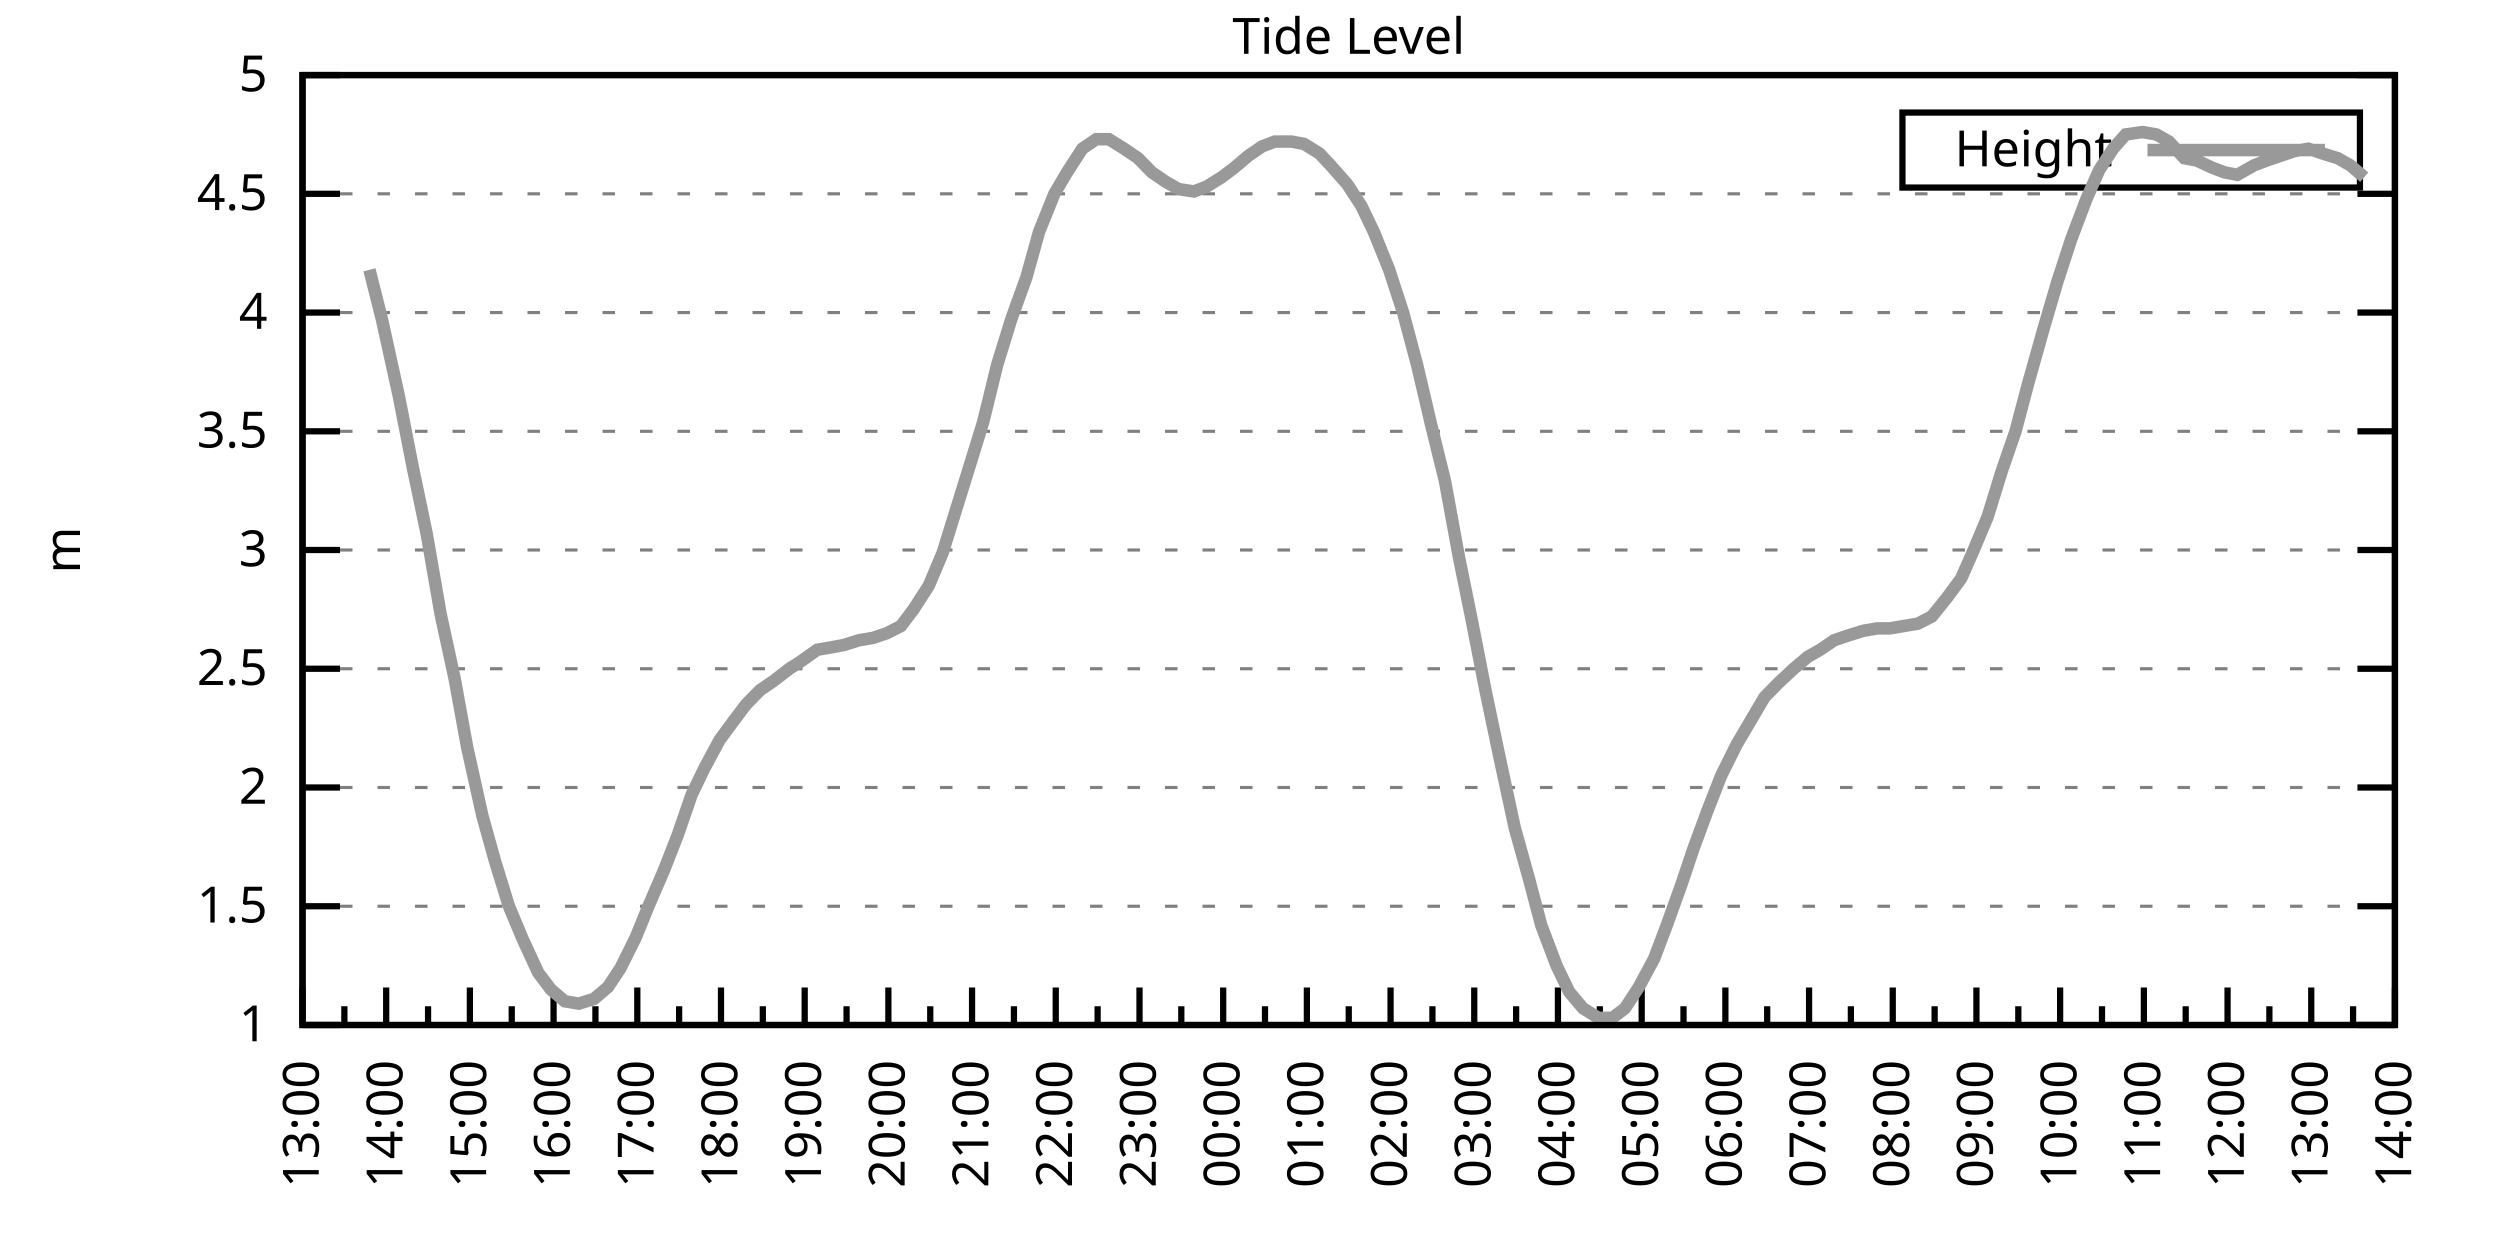
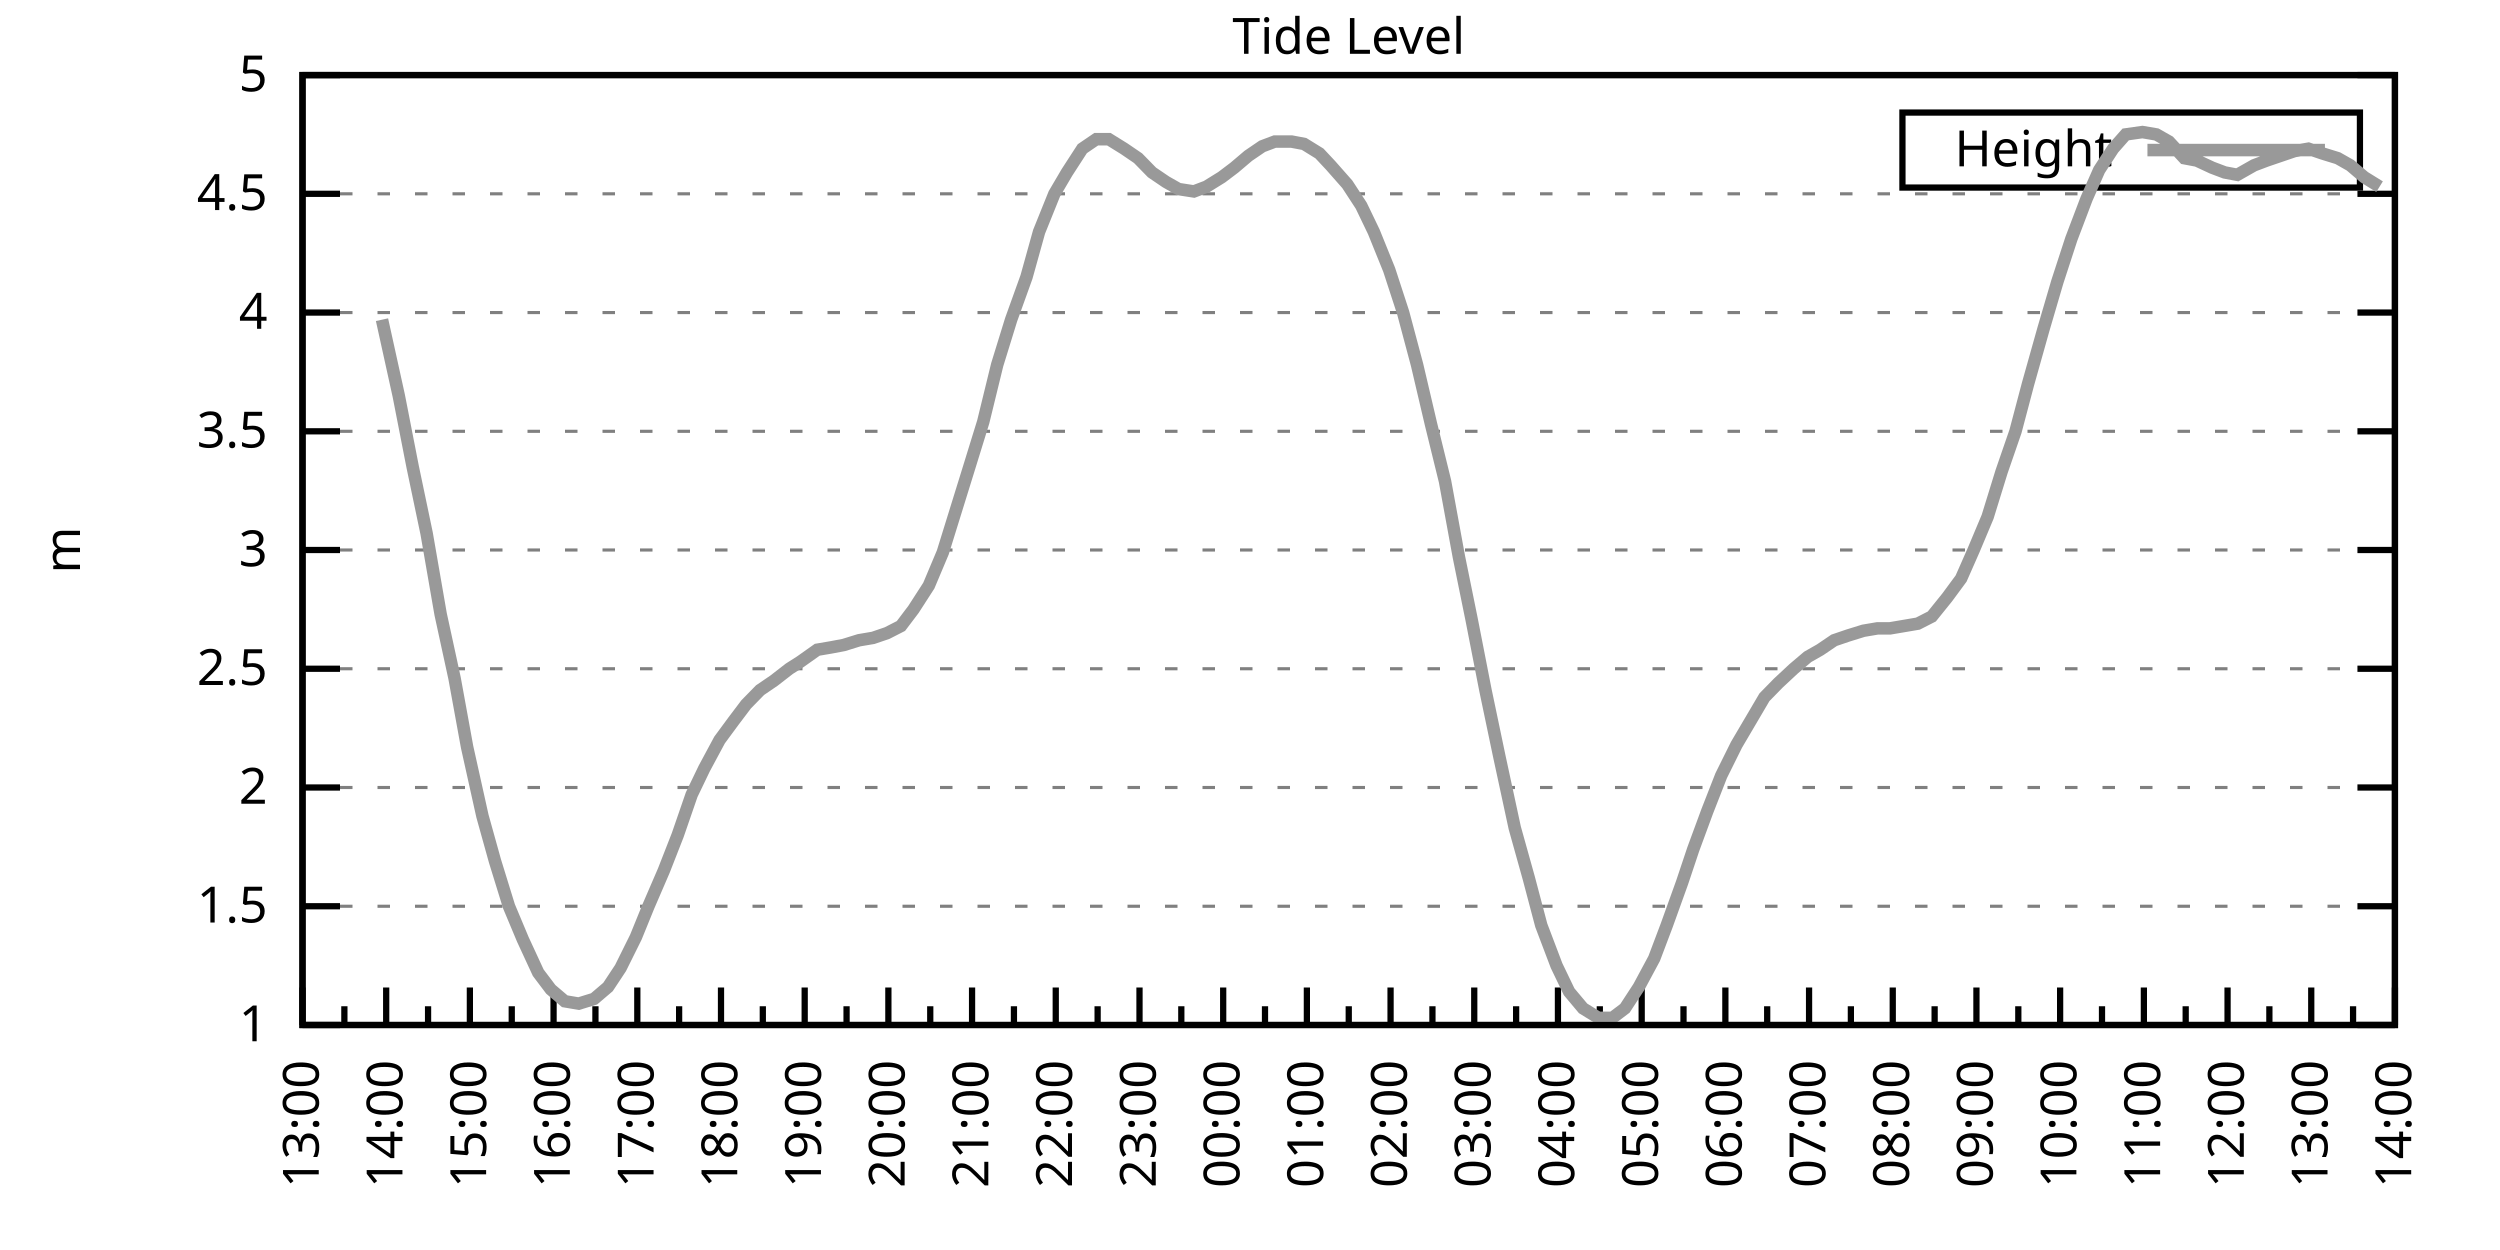
<svg xmlns="http://www.w3.org/2000/svg" xmlns:xlink="http://www.w3.org/1999/xlink" width="400" height="200" viewBox="0 0 400 200">
  <g id="gnuplot_canvas">
    <rect x="0" y="0" width="400" height="200" fill="none" />
    <defs>
      <circle id="gpDot" r="0.5" stroke-width="0.5" stroke="currentColor" />
      <path id="gpPt0" stroke-width="0.333" stroke="currentColor" d="M-1,0 h2 M0,-1 v2" />
      <path id="gpPt1" stroke-width="0.333" stroke="currentColor" d="M-1,-1 L1,1 M1,-1 L-1,1" />
      <path id="gpPt2" stroke-width="0.333" stroke="currentColor" d="M-1,0 L1,0 M0,-1 L0,1 M-1,-1 L1,1 M-1,1 L1,-1" />
      <rect id="gpPt3" stroke-width="0.333" stroke="currentColor" x="-1" y="-1" width="2" height="2" />
      <rect id="gpPt4" stroke-width="0.333" stroke="currentColor" fill="currentColor" x="-1" y="-1" width="2" height="2" />
      <circle id="gpPt5" stroke-width="0.333" stroke="currentColor" cx="0" cy="0" r="1" />
      <use xlink:href="#gpPt5" id="gpPt6" fill="currentColor" stroke="none" />
      <path id="gpPt7" stroke-width="0.333" stroke="currentColor" d="M0,-1.33 L-1.33,0.67 L1.33,0.67 z" />
      <use xlink:href="#gpPt7" id="gpPt8" fill="currentColor" stroke="none" />
      <use xlink:href="#gpPt7" id="gpPt9" stroke="currentColor" transform="rotate(180)" />
      <use xlink:href="#gpPt9" id="gpPt10" fill="currentColor" stroke="none" />
      <use xlink:href="#gpPt3" id="gpPt11" stroke="currentColor" transform="rotate(45)" />
      <use xlink:href="#gpPt11" id="gpPt12" fill="currentColor" stroke="none" />
      <path id="gpPt13" stroke-width="0.333" stroke="currentColor" d="M0,1.330 L1.265,0.411 L0.782,-1.067 L-0.782,-1.076 L-1.265,0.411 z" />
      <use xlink:href="#gpPt13" id="gpPt14" fill="currentColor" stroke="none" />
      <filter id="textbox" filterUnits="objectBoundingBox" x="0" y="0" height="1" width="1">
        <feFlood flood-color="white" flood-opacity="1" result="bgnd" />
        <feComposite in="SourceGraphic" in2="bgnd" operator="atop" />
      </filter>
      <filter id="greybox" filterUnits="objectBoundingBox" x="0" y="0" height="1" width="1">
        <feFlood flood-color="lightgrey" flood-opacity="1" result="grey" />
        <feComposite in="SourceGraphic" in2="grey" operator="atop" />
      </filter>
    </defs>
    <g fill="none" color="white" stroke="currentColor" stroke-width="1.00" stroke-linecap="butt" stroke-linejoin="miter">
</g>
    <g fill="none" color="black" stroke="currentColor" stroke-width="1.00" stroke-linecap="butt" stroke-linejoin="miter">
      <g stroke="none" shape-rendering="crispEdges">
        <polygon fill="rgb(255, 255, 255)" points="48.40,164.00 383.18,164.00 383.18,12.02 48.40,12.02 " />
      </g>
    </g>
    <g fill="none" color="black" stroke="currentColor" stroke-width="1.00" stroke-linecap="butt" stroke-linejoin="miter">
</g>
    <g fill="none" color="black" stroke="black" stroke-width="0.50" stroke-linecap="butt" stroke-linejoin="miter">
</g>
    <g fill="none" color="gray" stroke="currentColor" stroke-width="0.50" stroke-linecap="butt" stroke-linejoin="miter">
      <path stroke="gray" stroke-dasharray="2,4" class="gridline" d="M48.40,164.00 L383.19,164.00  " />
    </g>
    <g fill="none" color="gray" stroke="gray" stroke-width="1.00" stroke-linecap="butt" stroke-linejoin="miter">
</g>
    <g fill="none" color="black" stroke="currentColor" stroke-width="1.00" stroke-linecap="butt" stroke-linejoin="miter">
      <path stroke="black" d="M48.40,164.00 L54.40,164.00 M383.19,164.00 L377.19,164.00  " />
      <g transform="translate(42.80,166.60)" stroke="none" fill="black" font-family="Sans" font-size="8.00" text-anchor="end">
        <text>
          <tspan font-family="Sans"> 1</tspan>
        </text>
      </g>
    </g>
    <g fill="none" color="black" stroke="currentColor" stroke-width="1.00" stroke-linecap="butt" stroke-linejoin="miter">
</g>
    <g fill="none" color="black" stroke="black" stroke-width="0.50" stroke-linecap="butt" stroke-linejoin="miter">
</g>
    <g fill="none" color="gray" stroke="currentColor" stroke-width="0.50" stroke-linecap="butt" stroke-linejoin="miter">
      <path stroke="gray" stroke-dasharray="2,4" class="gridline" d="M48.40,145.00 L383.19,145.00  " />
    </g>
    <g fill="none" color="gray" stroke="gray" stroke-width="1.00" stroke-linecap="butt" stroke-linejoin="miter">
</g>
    <g fill="none" color="black" stroke="currentColor" stroke-width="1.00" stroke-linecap="butt" stroke-linejoin="miter">
      <path stroke="black" d="M48.40,145.00 L54.40,145.00 M383.19,145.00 L377.19,145.00  " />
      <g transform="translate(42.80,147.60)" stroke="none" fill="black" font-family="Sans" font-size="8.00" text-anchor="end">
        <text>
          <tspan font-family="Sans"> 1.5</tspan>
        </text>
      </g>
    </g>
    <g fill="none" color="black" stroke="currentColor" stroke-width="1.00" stroke-linecap="butt" stroke-linejoin="miter">
</g>
    <g fill="none" color="black" stroke="black" stroke-width="0.50" stroke-linecap="butt" stroke-linejoin="miter">
</g>
    <g fill="none" color="gray" stroke="currentColor" stroke-width="0.50" stroke-linecap="butt" stroke-linejoin="miter">
      <path stroke="gray" stroke-dasharray="2,4" class="gridline" d="M48.40,126.00 L383.19,126.00  " />
    </g>
    <g fill="none" color="gray" stroke="gray" stroke-width="1.00" stroke-linecap="butt" stroke-linejoin="miter">
</g>
    <g fill="none" color="black" stroke="currentColor" stroke-width="1.00" stroke-linecap="butt" stroke-linejoin="miter">
      <path stroke="black" d="M48.40,126.00 L54.40,126.00 M383.19,126.00 L377.19,126.00  " />
      <g transform="translate(42.80,128.60)" stroke="none" fill="black" font-family="Sans" font-size="8.00" text-anchor="end">
        <text>
          <tspan font-family="Sans"> 2</tspan>
        </text>
      </g>
    </g>
    <g fill="none" color="black" stroke="currentColor" stroke-width="1.00" stroke-linecap="butt" stroke-linejoin="miter">
</g>
    <g fill="none" color="black" stroke="black" stroke-width="0.50" stroke-linecap="butt" stroke-linejoin="miter">
</g>
    <g fill="none" color="gray" stroke="currentColor" stroke-width="0.50" stroke-linecap="butt" stroke-linejoin="miter">
      <path stroke="gray" stroke-dasharray="2,4" class="gridline" d="M48.40,107.00 L383.19,107.00  " />
    </g>
    <g fill="none" color="gray" stroke="gray" stroke-width="1.00" stroke-linecap="butt" stroke-linejoin="miter">
</g>
    <g fill="none" color="black" stroke="currentColor" stroke-width="1.00" stroke-linecap="butt" stroke-linejoin="miter">
      <path stroke="black" d="M48.40,107.00 L54.40,107.00 M383.19,107.00 L377.19,107.00  " />
      <g transform="translate(42.80,109.60)" stroke="none" fill="black" font-family="Sans" font-size="8.00" text-anchor="end">
        <text>
          <tspan font-family="Sans"> 2.5</tspan>
        </text>
      </g>
    </g>
    <g fill="none" color="black" stroke="currentColor" stroke-width="1.00" stroke-linecap="butt" stroke-linejoin="miter">
</g>
    <g fill="none" color="black" stroke="black" stroke-width="0.50" stroke-linecap="butt" stroke-linejoin="miter">
</g>
    <g fill="none" color="gray" stroke="currentColor" stroke-width="0.50" stroke-linecap="butt" stroke-linejoin="miter">
      <path stroke="gray" stroke-dasharray="2,4" class="gridline" d="M48.40,88.00 L383.19,88.00  " />
    </g>
    <g fill="none" color="gray" stroke="gray" stroke-width="1.00" stroke-linecap="butt" stroke-linejoin="miter">
</g>
    <g fill="none" color="black" stroke="currentColor" stroke-width="1.00" stroke-linecap="butt" stroke-linejoin="miter">
      <path stroke="black" d="M48.40,88.00 L54.40,88.00 M383.19,88.00 L377.19,88.00  " />
      <g transform="translate(42.80,90.60)" stroke="none" fill="black" font-family="Sans" font-size="8.00" text-anchor="end">
        <text>
          <tspan font-family="Sans"> 3</tspan>
        </text>
      </g>
    </g>
    <g fill="none" color="black" stroke="currentColor" stroke-width="1.00" stroke-linecap="butt" stroke-linejoin="miter">
</g>
    <g fill="none" color="black" stroke="black" stroke-width="0.50" stroke-linecap="butt" stroke-linejoin="miter">
</g>
    <g fill="none" color="gray" stroke="currentColor" stroke-width="0.50" stroke-linecap="butt" stroke-linejoin="miter">
      <path stroke="gray" stroke-dasharray="2,4" class="gridline" d="M48.40,69.01 L383.19,69.01  " />
    </g>
    <g fill="none" color="gray" stroke="gray" stroke-width="1.00" stroke-linecap="butt" stroke-linejoin="miter">
</g>
    <g fill="none" color="black" stroke="currentColor" stroke-width="1.00" stroke-linecap="butt" stroke-linejoin="miter">
      <path stroke="black" d="M48.40,69.01 L54.40,69.01 M383.19,69.01 L377.19,69.01  " />
      <g transform="translate(42.80,71.61)" stroke="none" fill="black" font-family="Sans" font-size="8.00" text-anchor="end">
        <text>
          <tspan font-family="Sans"> 3.5</tspan>
        </text>
      </g>
    </g>
    <g fill="none" color="black" stroke="currentColor" stroke-width="1.00" stroke-linecap="butt" stroke-linejoin="miter">
</g>
    <g fill="none" color="black" stroke="black" stroke-width="0.50" stroke-linecap="butt" stroke-linejoin="miter">
</g>
    <g fill="none" color="gray" stroke="currentColor" stroke-width="0.50" stroke-linecap="butt" stroke-linejoin="miter">
      <path stroke="gray" stroke-dasharray="2,4" class="gridline" d="M48.40,50.01 L383.19,50.01  " />
    </g>
    <g fill="none" color="gray" stroke="gray" stroke-width="1.00" stroke-linecap="butt" stroke-linejoin="miter">
</g>
    <g fill="none" color="black" stroke="currentColor" stroke-width="1.00" stroke-linecap="butt" stroke-linejoin="miter">
      <path stroke="black" d="M48.40,50.01 L54.40,50.01 M383.19,50.01 L377.19,50.01  " />
      <g transform="translate(42.80,52.61)" stroke="none" fill="black" font-family="Sans" font-size="8.00" text-anchor="end">
        <text>
          <tspan font-family="Sans"> 4</tspan>
        </text>
      </g>
    </g>
    <g fill="none" color="black" stroke="currentColor" stroke-width="1.00" stroke-linecap="butt" stroke-linejoin="miter">
</g>
    <g fill="none" color="black" stroke="black" stroke-width="0.50" stroke-linecap="butt" stroke-linejoin="miter">
</g>
    <g fill="none" color="gray" stroke="currentColor" stroke-width="0.50" stroke-linecap="butt" stroke-linejoin="miter">
      <path stroke="gray" stroke-dasharray="2,4" class="gridline" d="M48.40,31.01 L383.19,31.01  " />
    </g>
    <g fill="none" color="gray" stroke="gray" stroke-width="1.00" stroke-linecap="butt" stroke-linejoin="miter">
</g>
    <g fill="none" color="black" stroke="currentColor" stroke-width="1.00" stroke-linecap="butt" stroke-linejoin="miter">
      <path stroke="black" d="M48.40,31.01 L54.40,31.01 M383.19,31.01 L377.19,31.01  " />
      <g transform="translate(42.80,33.61)" stroke="none" fill="black" font-family="Sans" font-size="8.00" text-anchor="end">
        <text>
          <tspan font-family="Sans"> 4.5</tspan>
        </text>
      </g>
    </g>
    <g fill="none" color="black" stroke="currentColor" stroke-width="1.00" stroke-linecap="butt" stroke-linejoin="miter">
</g>
    <g fill="none" color="black" stroke="black" stroke-width="0.50" stroke-linecap="butt" stroke-linejoin="miter">
</g>
    <g fill="none" color="gray" stroke="currentColor" stroke-width="0.50" stroke-linecap="butt" stroke-linejoin="miter">
      <path stroke="gray" stroke-dasharray="2,4" class="gridline" d="M48.40,12.01 L383.19,12.01  " />
    </g>
    <g fill="none" color="gray" stroke="gray" stroke-width="1.00" stroke-linecap="butt" stroke-linejoin="miter">
</g>
    <g fill="none" color="black" stroke="currentColor" stroke-width="1.00" stroke-linecap="butt" stroke-linejoin="miter">
      <path stroke="black" d="M48.40,12.01 L54.40,12.01 M383.19,12.01 L377.19,12.01  " />
      <g transform="translate(42.80,14.61)" stroke="none" fill="black" font-family="Sans" font-size="8.00" text-anchor="end">
        <text>
          <tspan font-family="Sans"> 5</tspan>
        </text>
      </g>
    </g>
    <g fill="none" color="black" stroke="currentColor" stroke-width="1.00" stroke-linecap="butt" stroke-linejoin="miter">
      <path stroke="black" d="M48.40,164.00 L48.40,158.00  " />
      <g transform="translate(51.00,169.60) rotate(270)" stroke="none" fill="black" font-family="Sans" font-size="8.00" text-anchor="end">
        <text>
          <tspan font-family="Sans">13:00</tspan>
        </text>
      </g>
    </g>
    <g fill="none" color="black" stroke="currentColor" stroke-width="1.00" stroke-linecap="butt" stroke-linejoin="miter">
      <path stroke="black" d="M55.10,164.00 L55.10,161.00 M61.79,164.00 L61.79,158.00  " />
      <g transform="translate(64.39,169.60) rotate(270)" stroke="none" fill="black" font-family="Sans" font-size="8.00" text-anchor="end">
        <text>
          <tspan font-family="Sans">14:00</tspan>
        </text>
      </g>
    </g>
    <g fill="none" color="black" stroke="currentColor" stroke-width="1.00" stroke-linecap="butt" stroke-linejoin="miter">
      <path stroke="black" d="M68.49,164.00 L68.49,161.00 M75.18,164.00 L75.18,158.00  " />
      <g transform="translate(77.78,169.60) rotate(270)" stroke="none" fill="black" font-family="Sans" font-size="8.00" text-anchor="end">
        <text>
          <tspan font-family="Sans">15:00</tspan>
        </text>
      </g>
    </g>
    <g fill="none" color="black" stroke="currentColor" stroke-width="1.00" stroke-linecap="butt" stroke-linejoin="miter">
      <path stroke="black" d="M81.88,164.00 L81.88,161.00 M88.57,164.00 L88.57,158.00  " />
      <g transform="translate(91.17,169.60) rotate(270)" stroke="none" fill="black" font-family="Sans" font-size="8.00" text-anchor="end">
        <text>
          <tspan font-family="Sans">16:00</tspan>
        </text>
      </g>
    </g>
    <g fill="none" color="black" stroke="currentColor" stroke-width="1.00" stroke-linecap="butt" stroke-linejoin="miter">
      <path stroke="black" d="M95.27,164.00 L95.27,161.00 M101.97,164.00 L101.97,158.00  " />
      <g transform="translate(104.57,169.60) rotate(270)" stroke="none" fill="black" font-family="Sans" font-size="8.00" text-anchor="end">
        <text>
          <tspan font-family="Sans">17:00</tspan>
        </text>
      </g>
    </g>
    <g fill="none" color="black" stroke="currentColor" stroke-width="1.00" stroke-linecap="butt" stroke-linejoin="miter">
      <path stroke="black" d="M108.66,164.00 L108.66,161.00 M115.36,164.00 L115.36,158.00  " />
      <g transform="translate(117.96,169.60) rotate(270)" stroke="none" fill="black" font-family="Sans" font-size="8.00" text-anchor="end">
        <text>
          <tspan font-family="Sans">18:00</tspan>
        </text>
      </g>
    </g>
    <g fill="none" color="black" stroke="currentColor" stroke-width="1.00" stroke-linecap="butt" stroke-linejoin="miter">
      <path stroke="black" d="M122.05,164.00 L122.05,161.00 M128.75,164.00 L128.75,158.00  " />
      <g transform="translate(131.35,169.60) rotate(270)" stroke="none" fill="black" font-family="Sans" font-size="8.00" text-anchor="end">
        <text>
          <tspan font-family="Sans">19:00</tspan>
        </text>
      </g>
    </g>
    <g fill="none" color="black" stroke="currentColor" stroke-width="1.00" stroke-linecap="butt" stroke-linejoin="miter">
      <path stroke="black" d="M135.45,164.00 L135.45,161.00 M142.14,164.00 L142.14,158.00  " />
      <g transform="translate(144.74,169.60) rotate(270)" stroke="none" fill="black" font-family="Sans" font-size="8.00" text-anchor="end">
        <text>
          <tspan font-family="Sans">20:00</tspan>
        </text>
      </g>
    </g>
    <g fill="none" color="black" stroke="currentColor" stroke-width="1.00" stroke-linecap="butt" stroke-linejoin="miter">
      <path stroke="black" d="M148.84,164.00 L148.84,161.00 M155.53,164.00 L155.53,158.00  " />
      <g transform="translate(158.13,169.60) rotate(270)" stroke="none" fill="black" font-family="Sans" font-size="8.00" text-anchor="end">
        <text>
          <tspan font-family="Sans">21:00</tspan>
        </text>
      </g>
    </g>
    <g fill="none" color="black" stroke="currentColor" stroke-width="1.00" stroke-linecap="butt" stroke-linejoin="miter">
      <path stroke="black" d="M162.23,164.00 L162.23,161.00 M168.92,164.00 L168.92,158.00  " />
      <g transform="translate(171.52,169.60) rotate(270)" stroke="none" fill="black" font-family="Sans" font-size="8.00" text-anchor="end">
        <text>
          <tspan font-family="Sans">22:00</tspan>
        </text>
      </g>
    </g>
    <g fill="none" color="black" stroke="currentColor" stroke-width="1.00" stroke-linecap="butt" stroke-linejoin="miter">
      <path stroke="black" d="M175.62,164.00 L175.62,161.00 M182.32,164.00 L182.32,158.00  " />
      <g transform="translate(184.92,169.60) rotate(270)" stroke="none" fill="black" font-family="Sans" font-size="8.00" text-anchor="end">
        <text>
          <tspan font-family="Sans">23:00</tspan>
        </text>
      </g>
    </g>
    <g fill="none" color="black" stroke="currentColor" stroke-width="1.00" stroke-linecap="butt" stroke-linejoin="miter">
      <path stroke="black" d="M189.01,164.00 L189.01,161.00 M195.71,164.00 L195.71,158.00  " />
      <g transform="translate(198.31,169.60) rotate(270)" stroke="none" fill="black" font-family="Sans" font-size="8.00" text-anchor="end">
        <text>
          <tspan font-family="Sans">00:00</tspan>
        </text>
      </g>
    </g>
    <g fill="none" color="black" stroke="currentColor" stroke-width="1.00" stroke-linecap="butt" stroke-linejoin="miter">
      <path stroke="black" d="M202.40,164.00 L202.40,161.00 M209.10,164.00 L209.10,158.00  " />
      <g transform="translate(211.70,169.60) rotate(270)" stroke="none" fill="black" font-family="Sans" font-size="8.00" text-anchor="end">
        <text>
          <tspan font-family="Sans">01:00</tspan>
        </text>
      </g>
    </g>
    <g fill="none" color="black" stroke="currentColor" stroke-width="1.00" stroke-linecap="butt" stroke-linejoin="miter">
      <path stroke="black" d="M215.80,164.00 L215.80,161.00 M222.49,164.00 L222.49,158.00  " />
      <g transform="translate(225.09,169.60) rotate(270)" stroke="none" fill="black" font-family="Sans" font-size="8.00" text-anchor="end">
        <text>
          <tspan font-family="Sans">02:00</tspan>
        </text>
      </g>
    </g>
    <g fill="none" color="black" stroke="currentColor" stroke-width="1.00" stroke-linecap="butt" stroke-linejoin="miter">
      <path stroke="black" d="M229.19,164.00 L229.19,161.00 M235.88,164.00 L235.88,158.00  " />
      <g transform="translate(238.48,169.60) rotate(270)" stroke="none" fill="black" font-family="Sans" font-size="8.00" text-anchor="end">
        <text>
          <tspan font-family="Sans">03:00</tspan>
        </text>
      </g>
    </g>
    <g fill="none" color="black" stroke="currentColor" stroke-width="1.00" stroke-linecap="butt" stroke-linejoin="miter">
      <path stroke="black" d="M242.58,164.00 L242.58,161.00 M249.27,164.00 L249.27,158.00  " />
      <g transform="translate(251.87,169.60) rotate(270)" stroke="none" fill="black" font-family="Sans" font-size="8.00" text-anchor="end">
        <text>
          <tspan font-family="Sans">04:00</tspan>
        </text>
      </g>
    </g>
    <g fill="none" color="black" stroke="currentColor" stroke-width="1.00" stroke-linecap="butt" stroke-linejoin="miter">
      <path stroke="black" d="M255.97,164.00 L255.97,161.00 M262.67,164.00 L262.67,158.00  " />
      <g transform="translate(265.27,169.60) rotate(270)" stroke="none" fill="black" font-family="Sans" font-size="8.00" text-anchor="end">
        <text>
          <tspan font-family="Sans">05:00</tspan>
        </text>
      </g>
    </g>
    <g fill="none" color="black" stroke="currentColor" stroke-width="1.00" stroke-linecap="butt" stroke-linejoin="miter">
      <path stroke="black" d="M269.36,164.00 L269.36,161.00 M276.06,164.00 L276.06,158.00  " />
      <g transform="translate(278.66,169.60) rotate(270)" stroke="none" fill="black" font-family="Sans" font-size="8.00" text-anchor="end">
        <text>
          <tspan font-family="Sans">06:00</tspan>
        </text>
      </g>
    </g>
    <g fill="none" color="black" stroke="currentColor" stroke-width="1.00" stroke-linecap="butt" stroke-linejoin="miter">
      <path stroke="black" d="M282.75,164.00 L282.75,161.00 M289.45,164.00 L289.45,158.00  " />
      <g transform="translate(292.05,169.60) rotate(270)" stroke="none" fill="black" font-family="Sans" font-size="8.00" text-anchor="end">
        <text>
          <tspan font-family="Sans">07:00</tspan>
        </text>
      </g>
    </g>
    <g fill="none" color="black" stroke="currentColor" stroke-width="1.00" stroke-linecap="butt" stroke-linejoin="miter">
      <path stroke="black" d="M296.14,164.00 L296.14,161.00 M302.84,164.00 L302.84,158.00  " />
      <g transform="translate(305.44,169.60) rotate(270)" stroke="none" fill="black" font-family="Sans" font-size="8.00" text-anchor="end">
        <text>
          <tspan font-family="Sans">08:00</tspan>
        </text>
      </g>
    </g>
    <g fill="none" color="black" stroke="currentColor" stroke-width="1.00" stroke-linecap="butt" stroke-linejoin="miter">
      <path stroke="black" d="M309.54,164.00 L309.54,161.00 M316.23,164.00 L316.23,158.00  " />
      <g transform="translate(318.83,169.60) rotate(270)" stroke="none" fill="black" font-family="Sans" font-size="8.00" text-anchor="end">
        <text>
          <tspan font-family="Sans">09:00</tspan>
        </text>
      </g>
    </g>
    <g fill="none" color="black" stroke="currentColor" stroke-width="1.00" stroke-linecap="butt" stroke-linejoin="miter">
      <path stroke="black" d="M322.93,164.00 L322.93,161.00 M329.62,164.00 L329.62,158.00  " />
      <g transform="translate(332.22,169.60) rotate(270)" stroke="none" fill="black" font-family="Sans" font-size="8.00" text-anchor="end">
        <text>
          <tspan font-family="Sans">10:00</tspan>
        </text>
      </g>
    </g>
    <g fill="none" color="black" stroke="currentColor" stroke-width="1.00" stroke-linecap="butt" stroke-linejoin="miter">
      <path stroke="black" d="M336.32,164.00 L336.32,161.00 M343.02,164.00 L343.02,158.00  " />
      <g transform="translate(345.62,169.60) rotate(270)" stroke="none" fill="black" font-family="Sans" font-size="8.00" text-anchor="end">
        <text>
          <tspan font-family="Sans">11:00</tspan>
        </text>
      </g>
    </g>
    <g fill="none" color="black" stroke="currentColor" stroke-width="1.00" stroke-linecap="butt" stroke-linejoin="miter">
      <path stroke="black" d="M349.71,164.00 L349.71,161.00 M356.41,164.00 L356.41,158.00  " />
      <g transform="translate(359.01,169.60) rotate(270)" stroke="none" fill="black" font-family="Sans" font-size="8.00" text-anchor="end">
        <text>
          <tspan font-family="Sans">12:00</tspan>
        </text>
      </g>
    </g>
    <g fill="none" color="black" stroke="currentColor" stroke-width="1.00" stroke-linecap="butt" stroke-linejoin="miter">
      <path stroke="black" d="M363.10,164.00 L363.10,161.00 M369.80,164.00 L369.80,158.00  " />
      <g transform="translate(372.40,169.60) rotate(270)" stroke="none" fill="black" font-family="Sans" font-size="8.00" text-anchor="end">
        <text>
          <tspan font-family="Sans">13:00</tspan>
        </text>
      </g>
    </g>
    <g fill="none" color="black" stroke="currentColor" stroke-width="1.00" stroke-linecap="butt" stroke-linejoin="miter">
      <path stroke="black" d="M376.49,164.00 L376.49,161.00 M383.19,164.00 L383.19,158.00  " />
      <g transform="translate(385.79,169.60) rotate(270)" stroke="none" fill="black" font-family="Sans" font-size="8.00" text-anchor="end">
        <text>
          <tspan font-family="Sans">14:00</tspan>
        </text>
      </g>
    </g>
    <g fill="none" color="black" stroke="currentColor" stroke-width="1.00" stroke-linecap="butt" stroke-linejoin="miter">
</g>
    <g fill="none" color="black" stroke="currentColor" stroke-width="1.00" stroke-linecap="butt" stroke-linejoin="miter">
      <path stroke="black" d="M48.40,12.01 L48.40,164.00 L383.19,164.00 L383.19,12.01 L48.40,12.01 Z  " />
    </g>
    <g fill="none" color="black" stroke="currentColor" stroke-width="1.00" stroke-linecap="butt" stroke-linejoin="miter">
      <g transform="translate(12.80,88.01) rotate(270)" stroke="none" fill="black" font-family="Sans" font-size="8.00" text-anchor="middle">
        <text>
          <tspan font-family="Sans">m</tspan>
        </text>
      </g>
    </g>
    <g fill="none" color="black" stroke="currentColor" stroke-width="1.00" stroke-linecap="butt" stroke-linejoin="miter">
</g>
    <g fill="none" color="black" stroke="currentColor" stroke-width="1.00" stroke-linecap="butt" stroke-linejoin="miter">
      <path stroke="black" d="M304.39,30.01 L304.39,18.01 L377.59,18.01 L377.59,30.01 L304.39,30.01 Z  " />
    </g>
    <g id="Tide_level_plot_1">
      <g fill="none" color="white" stroke="black" stroke-width="2.00" stroke-linecap="butt" stroke-linejoin="miter">
</g>
      <g fill="none" color="black" stroke="currentColor" stroke-width="2.00" stroke-linecap="butt" stroke-linejoin="miter">
        <g transform="translate(337.99,26.61)" stroke="none" fill="black" font-family="Sans" font-size="8.00" text-anchor="end">
          <text>
            <tspan font-family="Sans">Height</tspan>
          </text>
        </g>
      </g>
      <g fill="none" color="black" stroke="currentColor" stroke-width="2.00" stroke-linecap="butt" stroke-linejoin="miter">
-         <path stroke="rgb(153, 153, 153)" d="M343.59,24.01 L371.99,24.01 M59.11,43.17 L61.12,51.15 L63.80,63.31 L66.03,74.71 L68.26,85.35 L70.50,98.26   L72.73,108.52 L74.74,119.54 L77.19,130.56 L79.20,137.78 L81.43,145.00 L83.66,150.32 L86.12,155.64 L88.13,158.30   L90.36,160.20 L92.59,160.58 L95.05,159.82 L97.28,157.92 L99.29,154.88 L101.74,149.94 L103.75,145.00 L106.21,139.30   L108.44,133.60 L110.67,127.14 L112.68,122.96 L115.13,118.40 L117.37,115.36 L119.38,112.70 L121.61,110.42 L123.84,108.90   L126.29,107.00 L128.08,105.86 L130.76,103.96 L132.99,103.58 L135.00,103.20 L137.45,102.44 L139.69,102.06 L141.92,101.30   L144.15,100.16 L146.16,97.50 L148.61,93.70 L150.85,88.38 L152.85,81.93 L155.09,74.71 L157.32,67.49 L159.55,58.37   L161.78,51.15 L164.24,44.31 L166.25,37.09 L168.70,31.01 L170.71,27.59 L173.17,23.79 L175.40,22.27 L177.41,22.27   L179.86,23.79 L182.09,25.31 L184.32,27.59 L186.56,29.11 L188.57,30.25 L191.02,30.63 L193.03,29.87 L195.48,28.35   L197.49,26.83 L199.73,24.93 L201.96,23.41 L203.97,22.65 L206.64,22.65 L208.65,23.03 L211.11,24.55 L212.89,26.45   L215.57,29.49 L217.80,32.91 L219.81,37.09 L222.27,43.17 L224.50,50.01 L226.73,58.37 L228.96,67.87 L231.20,76.99   L233.43,89.14 L235.44,99.02 L237.67,110.42 L239.90,121.06 L242.36,132.46 L244.59,140.44 L246.60,148.04 L249.05,154.50   L251.06,158.68 L253.29,161.34 L255.75,162.86 L257.98,162.86 L259.99,161.34 L262.22,157.92 L264.67,153.36 L266.68,148.04   L269.14,141.20 L270.92,135.88 L273.16,129.80 L275.39,124.10 L277.84,119.16 L280.30,114.98 L282.31,111.56 L284.54,109.28   L286.99,107.00 L289.23,105.10 L291.23,103.96 L293.47,102.44 L295.70,101.68 L298.15,100.92 L300.39,100.54 L302.39,100.54   L304.63,100.16 L306.86,99.78 L309.09,98.64 L311.54,95.60 L313.78,92.56 L315.79,88.00 L318.02,82.69 L320.25,75.47   L322.48,69.01 L324.49,61.41 L326.95,52.67 L329.18,45.07 L331.41,38.23 L333.86,31.77 L335.87,27.21 L338.10,23.79   L340.11,21.51 L342.79,21.13 L345.02,21.51 L347.03,22.65 L349.49,25.31 L351.50,25.69 L353.95,26.83 L355.96,27.59   L357.97,27.97 L360.65,26.45 L362.66,25.69 L364.89,24.93 L367.12,24.17 L369.35,23.79 L371.58,24.55 L374.04,25.31   L376.05,26.45 L378.28,28.35  " />
+         <path stroke="rgb(153, 153, 153)" d="M343.59,24.01 L371.99,24.01 M61.12,51.15 L63.80,63.31 L66.03,74.71 L68.26,85.35 L70.50,98.26 L72.73,108.52   L74.74,119.54 L77.19,130.56 L79.20,137.78 L81.43,145.00 L83.66,150.32 L86.12,155.64 L88.13,158.30 L90.36,160.20   L92.59,160.58 L95.05,159.82 L97.28,157.92 L99.29,154.88 L101.74,149.94 L103.75,145.00 L106.21,139.30 L108.44,133.60   L110.67,127.14 L112.68,122.96 L115.13,118.40 L117.37,115.36 L119.38,112.70 L121.61,110.42 L123.84,108.90 L126.29,107.00   L128.08,105.86 L130.76,103.96 L132.99,103.58 L135.00,103.20 L137.45,102.44 L139.69,102.06 L141.92,101.30 L144.15,100.16   L146.16,97.50 L148.61,93.70 L150.85,88.38 L152.85,81.93 L155.09,74.71 L157.32,67.49 L159.55,58.37 L161.78,51.15   L164.24,44.31 L166.25,37.09 L168.70,31.01 L170.71,27.59 L173.17,23.79 L175.40,22.27 L177.41,22.27 L179.86,23.79   L182.09,25.31 L184.32,27.59 L186.56,29.11 L188.57,30.25 L191.02,30.63 L193.03,29.87 L195.48,28.35 L197.49,26.83   L199.73,24.93 L201.96,23.41 L203.97,22.65 L206.64,22.65 L208.65,23.03 L211.11,24.55 L212.89,26.45 L215.57,29.49   L217.80,32.91 L219.81,37.09 L222.27,43.17 L224.50,50.01 L226.73,58.37 L228.96,67.87 L231.20,76.99 L233.43,89.14   L235.44,99.02 L237.67,110.42 L239.90,121.06 L242.36,132.46 L244.59,140.44 L246.60,148.04 L249.05,154.50 L251.06,158.68   L253.29,161.34 L255.75,162.86 L257.98,162.86 L259.99,161.34 L262.22,157.92 L264.67,153.36 L266.68,148.04 L269.14,141.20   L270.92,135.88 L273.16,129.80 L275.39,124.10 L277.84,119.16 L280.30,114.98 L282.31,111.56 L284.54,109.28 L286.99,107.00   L289.23,105.10 L291.23,103.96 L293.47,102.44 L295.70,101.68 L298.15,100.92 L300.39,100.54 L302.39,100.54 L304.63,100.16   L306.86,99.78 L309.09,98.64 L311.54,95.60 L313.78,92.56 L315.79,88.00 L318.02,82.69 L320.25,75.47 L322.48,69.01   L324.49,61.41 L326.95,52.67 L329.18,45.07 L331.41,38.23 L333.86,31.77 L335.87,27.21 L338.10,23.79 L340.11,21.51   L342.79,21.13 L345.02,21.51 L347.03,22.65 L349.49,25.31 L351.50,25.69 L353.95,26.83 L355.96,27.59 L357.97,27.97   L360.65,26.45 L362.66,25.69 L364.89,24.93 L367.12,24.17 L369.35,23.79 L371.58,24.55 L374.04,25.31 L376.05,26.45   L378.28,28.35 L380.73,29.87  " />
      </g>
    </g>
    <g fill="none" color="black" stroke="currentColor" stroke-width="2.00" stroke-linecap="butt" stroke-linejoin="miter">
</g>
    <g fill="none" color="black" stroke="black" stroke-width="1.00" stroke-linecap="butt" stroke-linejoin="miter">
</g>
    <g fill="none" color="black" stroke="currentColor" stroke-width="1.00" stroke-linecap="butt" stroke-linejoin="miter">
      <path stroke="black" d="M48.40,12.01 L48.40,164.00 L383.19,164.00 L383.19,12.01 L48.40,12.01 Z  " />
    </g>
    <g fill="none" color="black" stroke="currentColor" stroke-width="1.00" stroke-linecap="butt" stroke-linejoin="miter">
      <g transform="translate(215.79,8.61)" stroke="none" fill="black" font-family="Sans" font-size="8.00" text-anchor="middle">
        <text>
          <tspan font-family="Sans">Tide Level</tspan>
        </text>
      </g>
    </g>
    <g fill="none" color="black" stroke="currentColor" stroke-width="1.00" stroke-linecap="butt" stroke-linejoin="miter">
</g>
  </g>
</svg>
